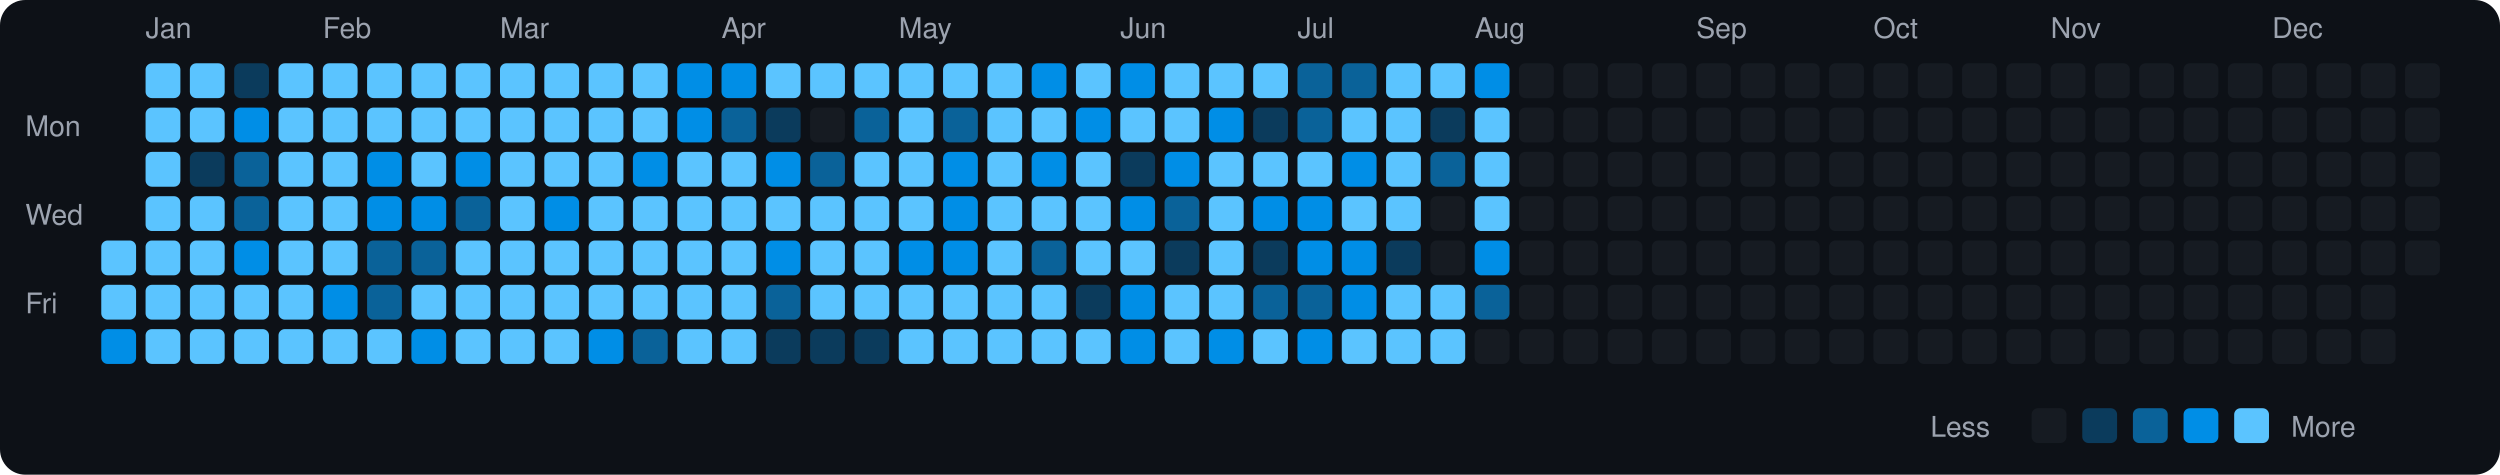
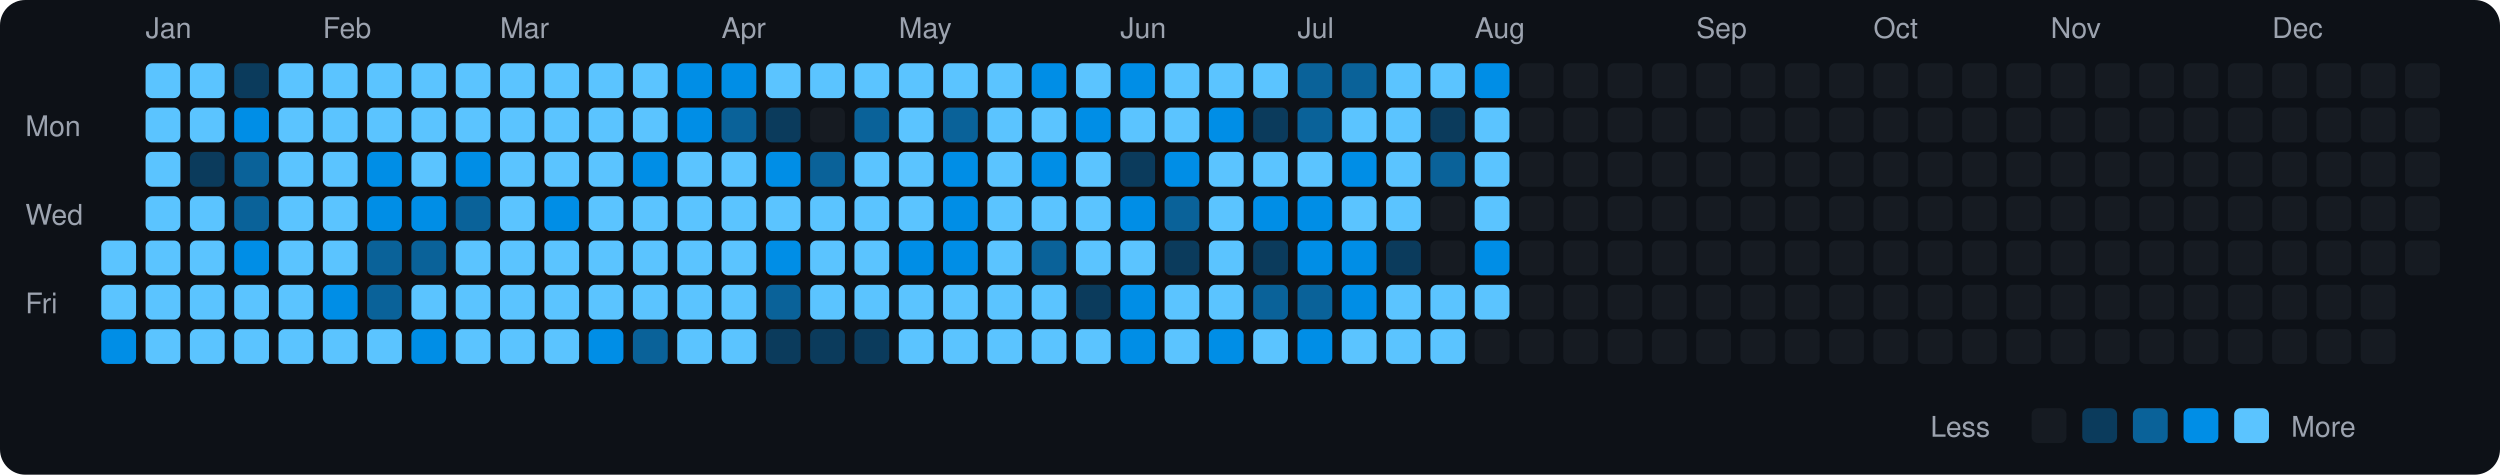
<svg xmlns="http://www.w3.org/2000/svg" viewBox="0 0 790 150" width="790" height="150">
  <rect width="790" height="150" fill="#0d1117" rx="8" ry="8" />
  <text x="8" y="43" fill="#9ca3af" font-size="9" font-family="-apple-system, BlinkMacSystemFont, 'Segoe UI', Helvetica, Arial, sans-serif">Mon</text>
  <text x="8" y="71" fill="#9ca3af" font-size="9" font-family="-apple-system, BlinkMacSystemFont, 'Segoe UI', Helvetica, Arial, sans-serif">Wed</text>
  <text x="8" y="99" fill="#9ca3af" font-size="9" font-family="-apple-system, BlinkMacSystemFont, 'Segoe UI', Helvetica, Arial, sans-serif">Fri</text>
  <rect x="32" y="76" width="11" height="11" rx="2" ry="2" fill="#5bc4ff">
    </rect>
  <rect x="32" y="90" width="11" height="11" rx="2" ry="2" fill="#5bc4ff">
    </rect>
  <rect x="32" y="104" width="11" height="11" rx="2" ry="2" fill="#008ee6">
    </rect>
  <text x="46" y="12" fill="#9ca3af" font-size="9" font-family="-apple-system, BlinkMacSystemFont, 'Segoe UI', Helvetica, Arial, sans-serif">Jan</text>
  <rect x="46" y="20" width="11" height="11" rx="2" ry="2" fill="#5bc4ff">
    </rect>
  <rect x="46" y="34" width="11" height="11" rx="2" ry="2" fill="#5bc4ff">
    </rect>
  <rect x="46" y="48" width="11" height="11" rx="2" ry="2" fill="#5bc4ff">
    </rect>
  <rect x="46" y="62" width="11" height="11" rx="2" ry="2" fill="#5bc4ff">
    </rect>
  <rect x="46" y="76" width="11" height="11" rx="2" ry="2" fill="#5bc4ff">
    </rect>
  <rect x="46" y="90" width="11" height="11" rx="2" ry="2" fill="#5bc4ff">
    </rect>
  <rect x="46" y="104" width="11" height="11" rx="2" ry="2" fill="#5bc4ff">
    </rect>
  <rect x="60" y="20" width="11" height="11" rx="2" ry="2" fill="#5bc4ff">
    </rect>
  <rect x="60" y="34" width="11" height="11" rx="2" ry="2" fill="#5bc4ff">
    </rect>
  <rect x="60" y="48" width="11" height="11" rx="2" ry="2" fill="#0b3b5c">
    </rect>
  <rect x="60" y="62" width="11" height="11" rx="2" ry="2" fill="#5bc4ff">
    </rect>
  <rect x="60" y="76" width="11" height="11" rx="2" ry="2" fill="#5bc4ff">
    </rect>
  <rect x="60" y="90" width="11" height="11" rx="2" ry="2" fill="#5bc4ff">
    </rect>
  <rect x="60" y="104" width="11" height="11" rx="2" ry="2" fill="#5bc4ff">
    </rect>
  <rect x="74" y="20" width="11" height="11" rx="2" ry="2" fill="#0b3b5c">
    </rect>
  <rect x="74" y="34" width="11" height="11" rx="2" ry="2" fill="#008ee6">
    </rect>
  <rect x="74" y="48" width="11" height="11" rx="2" ry="2" fill="#0a6299">
    </rect>
  <rect x="74" y="62" width="11" height="11" rx="2" ry="2" fill="#0a6299">
    </rect>
  <rect x="74" y="76" width="11" height="11" rx="2" ry="2" fill="#008ee6">
    </rect>
  <rect x="74" y="90" width="11" height="11" rx="2" ry="2" fill="#5bc4ff">
    </rect>
  <rect x="74" y="104" width="11" height="11" rx="2" ry="2" fill="#5bc4ff">
    </rect>
  <rect x="88" y="20" width="11" height="11" rx="2" ry="2" fill="#5bc4ff">
    </rect>
  <rect x="88" y="34" width="11" height="11" rx="2" ry="2" fill="#5bc4ff">
    </rect>
  <rect x="88" y="48" width="11" height="11" rx="2" ry="2" fill="#5bc4ff">
    </rect>
  <rect x="88" y="62" width="11" height="11" rx="2" ry="2" fill="#5bc4ff">
    </rect>
  <rect x="88" y="76" width="11" height="11" rx="2" ry="2" fill="#5bc4ff">
    </rect>
  <rect x="88" y="90" width="11" height="11" rx="2" ry="2" fill="#5bc4ff">
    </rect>
  <rect x="88" y="104" width="11" height="11" rx="2" ry="2" fill="#5bc4ff">
    </rect>
  <text x="102" y="12" fill="#9ca3af" font-size="9" font-family="-apple-system, BlinkMacSystemFont, 'Segoe UI', Helvetica, Arial, sans-serif">Feb</text>
  <rect x="102" y="20" width="11" height="11" rx="2" ry="2" fill="#5bc4ff">
    </rect>
  <rect x="102" y="34" width="11" height="11" rx="2" ry="2" fill="#5bc4ff">
    </rect>
  <rect x="102" y="48" width="11" height="11" rx="2" ry="2" fill="#5bc4ff">
    </rect>
  <rect x="102" y="62" width="11" height="11" rx="2" ry="2" fill="#5bc4ff">
    </rect>
  <rect x="102" y="76" width="11" height="11" rx="2" ry="2" fill="#5bc4ff">
    </rect>
  <rect x="102" y="90" width="11" height="11" rx="2" ry="2" fill="#008ee6">
    </rect>
  <rect x="102" y="104" width="11" height="11" rx="2" ry="2" fill="#5bc4ff">
    </rect>
  <rect x="116" y="20" width="11" height="11" rx="2" ry="2" fill="#5bc4ff">
    </rect>
  <rect x="116" y="34" width="11" height="11" rx="2" ry="2" fill="#5bc4ff">
    </rect>
  <rect x="116" y="48" width="11" height="11" rx="2" ry="2" fill="#008ee6">
    </rect>
  <rect x="116" y="62" width="11" height="11" rx="2" ry="2" fill="#008ee6">
    </rect>
  <rect x="116" y="76" width="11" height="11" rx="2" ry="2" fill="#0a6299">
    </rect>
  <rect x="116" y="90" width="11" height="11" rx="2" ry="2" fill="#0a6299">
    </rect>
  <rect x="116" y="104" width="11" height="11" rx="2" ry="2" fill="#5bc4ff">
    </rect>
  <rect x="130" y="20" width="11" height="11" rx="2" ry="2" fill="#5bc4ff">
    </rect>
  <rect x="130" y="34" width="11" height="11" rx="2" ry="2" fill="#5bc4ff">
    </rect>
  <rect x="130" y="48" width="11" height="11" rx="2" ry="2" fill="#5bc4ff">
    </rect>
  <rect x="130" y="62" width="11" height="11" rx="2" ry="2" fill="#008ee6">
    </rect>
  <rect x="130" y="76" width="11" height="11" rx="2" ry="2" fill="#0a6299">
    </rect>
  <rect x="130" y="90" width="11" height="11" rx="2" ry="2" fill="#5bc4ff">
    </rect>
  <rect x="130" y="104" width="11" height="11" rx="2" ry="2" fill="#008ee6">
    </rect>
  <rect x="144" y="20" width="11" height="11" rx="2" ry="2" fill="#5bc4ff">
    </rect>
  <rect x="144" y="34" width="11" height="11" rx="2" ry="2" fill="#5bc4ff">
    </rect>
  <rect x="144" y="48" width="11" height="11" rx="2" ry="2" fill="#008ee6">
    </rect>
  <rect x="144" y="62" width="11" height="11" rx="2" ry="2" fill="#0a6299">
    </rect>
  <rect x="144" y="76" width="11" height="11" rx="2" ry="2" fill="#5bc4ff">
    </rect>
  <rect x="144" y="90" width="11" height="11" rx="2" ry="2" fill="#5bc4ff">
    </rect>
  <rect x="144" y="104" width="11" height="11" rx="2" ry="2" fill="#5bc4ff">
    </rect>
  <text x="158" y="12" fill="#9ca3af" font-size="9" font-family="-apple-system, BlinkMacSystemFont, 'Segoe UI', Helvetica, Arial, sans-serif">Mar</text>
  <rect x="158" y="20" width="11" height="11" rx="2" ry="2" fill="#5bc4ff">
    </rect>
  <rect x="158" y="34" width="11" height="11" rx="2" ry="2" fill="#5bc4ff">
    </rect>
  <rect x="158" y="48" width="11" height="11" rx="2" ry="2" fill="#5bc4ff">
    </rect>
  <rect x="158" y="62" width="11" height="11" rx="2" ry="2" fill="#5bc4ff">
    </rect>
  <rect x="158" y="76" width="11" height="11" rx="2" ry="2" fill="#5bc4ff">
    </rect>
  <rect x="158" y="90" width="11" height="11" rx="2" ry="2" fill="#5bc4ff">
    </rect>
  <rect x="158" y="104" width="11" height="11" rx="2" ry="2" fill="#5bc4ff">
    </rect>
  <rect x="172" y="20" width="11" height="11" rx="2" ry="2" fill="#5bc4ff">
    </rect>
  <rect x="172" y="34" width="11" height="11" rx="2" ry="2" fill="#5bc4ff">
    </rect>
  <rect x="172" y="48" width="11" height="11" rx="2" ry="2" fill="#5bc4ff">
    </rect>
  <rect x="172" y="62" width="11" height="11" rx="2" ry="2" fill="#008ee6">
    </rect>
  <rect x="172" y="76" width="11" height="11" rx="2" ry="2" fill="#5bc4ff">
    </rect>
  <rect x="172" y="90" width="11" height="11" rx="2" ry="2" fill="#5bc4ff">
    </rect>
  <rect x="172" y="104" width="11" height="11" rx="2" ry="2" fill="#5bc4ff">
    </rect>
  <rect x="186" y="20" width="11" height="11" rx="2" ry="2" fill="#5bc4ff">
    </rect>
  <rect x="186" y="34" width="11" height="11" rx="2" ry="2" fill="#5bc4ff">
    </rect>
  <rect x="186" y="48" width="11" height="11" rx="2" ry="2" fill="#5bc4ff">
    </rect>
  <rect x="186" y="62" width="11" height="11" rx="2" ry="2" fill="#5bc4ff">
    </rect>
  <rect x="186" y="76" width="11" height="11" rx="2" ry="2" fill="#5bc4ff">
    </rect>
  <rect x="186" y="90" width="11" height="11" rx="2" ry="2" fill="#5bc4ff">
    </rect>
  <rect x="186" y="104" width="11" height="11" rx="2" ry="2" fill="#008ee6">
    </rect>
  <rect x="200" y="20" width="11" height="11" rx="2" ry="2" fill="#5bc4ff">
    </rect>
  <rect x="200" y="34" width="11" height="11" rx="2" ry="2" fill="#5bc4ff">
    </rect>
  <rect x="200" y="48" width="11" height="11" rx="2" ry="2" fill="#008ee6">
    </rect>
  <rect x="200" y="62" width="11" height="11" rx="2" ry="2" fill="#5bc4ff">
    </rect>
  <rect x="200" y="76" width="11" height="11" rx="2" ry="2" fill="#5bc4ff">
    </rect>
  <rect x="200" y="90" width="11" height="11" rx="2" ry="2" fill="#5bc4ff">
    </rect>
  <rect x="200" y="104" width="11" height="11" rx="2" ry="2" fill="#0a6299">
    </rect>
  <rect x="214" y="20" width="11" height="11" rx="2" ry="2" fill="#008ee6">
    </rect>
  <rect x="214" y="34" width="11" height="11" rx="2" ry="2" fill="#008ee6">
    </rect>
  <rect x="214" y="48" width="11" height="11" rx="2" ry="2" fill="#5bc4ff">
    </rect>
  <rect x="214" y="62" width="11" height="11" rx="2" ry="2" fill="#5bc4ff">
    </rect>
  <rect x="214" y="76" width="11" height="11" rx="2" ry="2" fill="#5bc4ff">
    </rect>
  <rect x="214" y="90" width="11" height="11" rx="2" ry="2" fill="#5bc4ff">
    </rect>
  <rect x="214" y="104" width="11" height="11" rx="2" ry="2" fill="#5bc4ff">
    </rect>
  <text x="228" y="12" fill="#9ca3af" font-size="9" font-family="-apple-system, BlinkMacSystemFont, 'Segoe UI', Helvetica, Arial, sans-serif">Apr</text>
  <rect x="228" y="20" width="11" height="11" rx="2" ry="2" fill="#008ee6">
    </rect>
  <rect x="228" y="34" width="11" height="11" rx="2" ry="2" fill="#0a6299">
    </rect>
  <rect x="228" y="48" width="11" height="11" rx="2" ry="2" fill="#5bc4ff">
    </rect>
  <rect x="228" y="62" width="11" height="11" rx="2" ry="2" fill="#5bc4ff">
    </rect>
  <rect x="228" y="76" width="11" height="11" rx="2" ry="2" fill="#5bc4ff">
    </rect>
  <rect x="228" y="90" width="11" height="11" rx="2" ry="2" fill="#5bc4ff">
    </rect>
  <rect x="228" y="104" width="11" height="11" rx="2" ry="2" fill="#5bc4ff">
    </rect>
  <rect x="242" y="20" width="11" height="11" rx="2" ry="2" fill="#5bc4ff">
    </rect>
  <rect x="242" y="34" width="11" height="11" rx="2" ry="2" fill="#0b3b5c">
    </rect>
  <rect x="242" y="48" width="11" height="11" rx="2" ry="2" fill="#008ee6">
    </rect>
  <rect x="242" y="62" width="11" height="11" rx="2" ry="2" fill="#5bc4ff">
    </rect>
  <rect x="242" y="76" width="11" height="11" rx="2" ry="2" fill="#008ee6">
    </rect>
  <rect x="242" y="90" width="11" height="11" rx="2" ry="2" fill="#0a6299">
    </rect>
  <rect x="242" y="104" width="11" height="11" rx="2" ry="2" fill="#0b3b5c">
    </rect>
  <rect x="256" y="20" width="11" height="11" rx="2" ry="2" fill="#5bc4ff">
    </rect>
  <rect x="256" y="34" width="11" height="11" rx="2" ry="2" fill="#161b22">
    </rect>
  <rect x="256" y="48" width="11" height="11" rx="2" ry="2" fill="#0a6299">
    </rect>
  <rect x="256" y="62" width="11" height="11" rx="2" ry="2" fill="#5bc4ff">
    </rect>
  <rect x="256" y="76" width="11" height="11" rx="2" ry="2" fill="#5bc4ff">
    </rect>
  <rect x="256" y="90" width="11" height="11" rx="2" ry="2" fill="#5bc4ff">
    </rect>
  <rect x="256" y="104" width="11" height="11" rx="2" ry="2" fill="#0b3b5c">
    </rect>
  <rect x="270" y="20" width="11" height="11" rx="2" ry="2" fill="#5bc4ff">
    </rect>
  <rect x="270" y="34" width="11" height="11" rx="2" ry="2" fill="#0a6299">
    </rect>
  <rect x="270" y="48" width="11" height="11" rx="2" ry="2" fill="#5bc4ff">
    </rect>
  <rect x="270" y="62" width="11" height="11" rx="2" ry="2" fill="#5bc4ff">
    </rect>
  <rect x="270" y="76" width="11" height="11" rx="2" ry="2" fill="#5bc4ff">
    </rect>
  <rect x="270" y="90" width="11" height="11" rx="2" ry="2" fill="#5bc4ff">
    </rect>
  <rect x="270" y="104" width="11" height="11" rx="2" ry="2" fill="#0b3b5c">
    </rect>
  <text x="284" y="12" fill="#9ca3af" font-size="9" font-family="-apple-system, BlinkMacSystemFont, 'Segoe UI', Helvetica, Arial, sans-serif">May</text>
  <rect x="284" y="20" width="11" height="11" rx="2" ry="2" fill="#5bc4ff">
    </rect>
  <rect x="284" y="34" width="11" height="11" rx="2" ry="2" fill="#5bc4ff">
    </rect>
  <rect x="284" y="48" width="11" height="11" rx="2" ry="2" fill="#5bc4ff">
    </rect>
  <rect x="284" y="62" width="11" height="11" rx="2" ry="2" fill="#5bc4ff">
    </rect>
  <rect x="284" y="76" width="11" height="11" rx="2" ry="2" fill="#008ee6">
    </rect>
  <rect x="284" y="90" width="11" height="11" rx="2" ry="2" fill="#5bc4ff">
    </rect>
  <rect x="284" y="104" width="11" height="11" rx="2" ry="2" fill="#5bc4ff">
    </rect>
  <rect x="298" y="20" width="11" height="11" rx="2" ry="2" fill="#5bc4ff">
    </rect>
  <rect x="298" y="34" width="11" height="11" rx="2" ry="2" fill="#0a6299">
    </rect>
  <rect x="298" y="48" width="11" height="11" rx="2" ry="2" fill="#008ee6">
    </rect>
  <rect x="298" y="62" width="11" height="11" rx="2" ry="2" fill="#008ee6">
    </rect>
  <rect x="298" y="76" width="11" height="11" rx="2" ry="2" fill="#008ee6">
    </rect>
  <rect x="298" y="90" width="11" height="11" rx="2" ry="2" fill="#5bc4ff">
    </rect>
  <rect x="298" y="104" width="11" height="11" rx="2" ry="2" fill="#5bc4ff">
    </rect>
  <rect x="312" y="20" width="11" height="11" rx="2" ry="2" fill="#5bc4ff">
    </rect>
  <rect x="312" y="34" width="11" height="11" rx="2" ry="2" fill="#5bc4ff">
    </rect>
  <rect x="312" y="48" width="11" height="11" rx="2" ry="2" fill="#5bc4ff">
    </rect>
  <rect x="312" y="62" width="11" height="11" rx="2" ry="2" fill="#5bc4ff">
    </rect>
  <rect x="312" y="76" width="11" height="11" rx="2" ry="2" fill="#5bc4ff">
    </rect>
  <rect x="312" y="90" width="11" height="11" rx="2" ry="2" fill="#5bc4ff">
    </rect>
  <rect x="312" y="104" width="11" height="11" rx="2" ry="2" fill="#5bc4ff">
    </rect>
  <rect x="326" y="20" width="11" height="11" rx="2" ry="2" fill="#008ee6">
    </rect>
  <rect x="326" y="34" width="11" height="11" rx="2" ry="2" fill="#5bc4ff">
    </rect>
  <rect x="326" y="48" width="11" height="11" rx="2" ry="2" fill="#008ee6">
    </rect>
  <rect x="326" y="62" width="11" height="11" rx="2" ry="2" fill="#5bc4ff">
    </rect>
  <rect x="326" y="76" width="11" height="11" rx="2" ry="2" fill="#0a6299">
    </rect>
  <rect x="326" y="90" width="11" height="11" rx="2" ry="2" fill="#5bc4ff">
    </rect>
  <rect x="326" y="104" width="11" height="11" rx="2" ry="2" fill="#5bc4ff">
    </rect>
  <rect x="340" y="20" width="11" height="11" rx="2" ry="2" fill="#5bc4ff">
    </rect>
  <rect x="340" y="34" width="11" height="11" rx="2" ry="2" fill="#008ee6">
    </rect>
  <rect x="340" y="48" width="11" height="11" rx="2" ry="2" fill="#5bc4ff">
    </rect>
  <rect x="340" y="62" width="11" height="11" rx="2" ry="2" fill="#5bc4ff">
    </rect>
  <rect x="340" y="76" width="11" height="11" rx="2" ry="2" fill="#5bc4ff">
    </rect>
  <rect x="340" y="90" width="11" height="11" rx="2" ry="2" fill="#0b3b5c">
    </rect>
  <rect x="340" y="104" width="11" height="11" rx="2" ry="2" fill="#5bc4ff">
    </rect>
  <text x="354" y="12" fill="#9ca3af" font-size="9" font-family="-apple-system, BlinkMacSystemFont, 'Segoe UI', Helvetica, Arial, sans-serif">Jun</text>
  <rect x="354" y="20" width="11" height="11" rx="2" ry="2" fill="#008ee6">
    </rect>
  <rect x="354" y="34" width="11" height="11" rx="2" ry="2" fill="#5bc4ff">
    </rect>
  <rect x="354" y="48" width="11" height="11" rx="2" ry="2" fill="#0b3b5c">
    </rect>
  <rect x="354" y="62" width="11" height="11" rx="2" ry="2" fill="#008ee6">
    </rect>
  <rect x="354" y="76" width="11" height="11" rx="2" ry="2" fill="#5bc4ff">
    </rect>
  <rect x="354" y="90" width="11" height="11" rx="2" ry="2" fill="#008ee6">
    </rect>
  <rect x="354" y="104" width="11" height="11" rx="2" ry="2" fill="#008ee6">
    </rect>
  <rect x="368" y="20" width="11" height="11" rx="2" ry="2" fill="#5bc4ff">
    </rect>
  <rect x="368" y="34" width="11" height="11" rx="2" ry="2" fill="#5bc4ff">
    </rect>
  <rect x="368" y="48" width="11" height="11" rx="2" ry="2" fill="#008ee6">
    </rect>
  <rect x="368" y="62" width="11" height="11" rx="2" ry="2" fill="#0a6299">
    </rect>
  <rect x="368" y="76" width="11" height="11" rx="2" ry="2" fill="#0b3b5c">
    </rect>
  <rect x="368" y="90" width="11" height="11" rx="2" ry="2" fill="#5bc4ff">
    </rect>
  <rect x="368" y="104" width="11" height="11" rx="2" ry="2" fill="#5bc4ff">
    </rect>
  <rect x="382" y="20" width="11" height="11" rx="2" ry="2" fill="#5bc4ff">
    </rect>
  <rect x="382" y="34" width="11" height="11" rx="2" ry="2" fill="#008ee6">
    </rect>
  <rect x="382" y="48" width="11" height="11" rx="2" ry="2" fill="#5bc4ff">
    </rect>
  <rect x="382" y="62" width="11" height="11" rx="2" ry="2" fill="#5bc4ff">
    </rect>
  <rect x="382" y="76" width="11" height="11" rx="2" ry="2" fill="#5bc4ff">
    </rect>
  <rect x="382" y="90" width="11" height="11" rx="2" ry="2" fill="#5bc4ff">
    </rect>
  <rect x="382" y="104" width="11" height="11" rx="2" ry="2" fill="#008ee6">
    </rect>
  <rect x="396" y="20" width="11" height="11" rx="2" ry="2" fill="#5bc4ff">
    </rect>
  <rect x="396" y="34" width="11" height="11" rx="2" ry="2" fill="#0b3b5c">
    </rect>
  <rect x="396" y="48" width="11" height="11" rx="2" ry="2" fill="#5bc4ff">
    </rect>
  <rect x="396" y="62" width="11" height="11" rx="2" ry="2" fill="#008ee6">
    </rect>
  <rect x="396" y="76" width="11" height="11" rx="2" ry="2" fill="#0b3b5c">
    </rect>
  <rect x="396" y="90" width="11" height="11" rx="2" ry="2" fill="#0a6299">
    </rect>
  <rect x="396" y="104" width="11" height="11" rx="2" ry="2" fill="#5bc4ff">
    </rect>
  <text x="410" y="12" fill="#9ca3af" font-size="9" font-family="-apple-system, BlinkMacSystemFont, 'Segoe UI', Helvetica, Arial, sans-serif">Jul</text>
  <rect x="410" y="20" width="11" height="11" rx="2" ry="2" fill="#0a6299">
    </rect>
  <rect x="410" y="34" width="11" height="11" rx="2" ry="2" fill="#0a6299">
    </rect>
  <rect x="410" y="48" width="11" height="11" rx="2" ry="2" fill="#5bc4ff">
    </rect>
  <rect x="410" y="62" width="11" height="11" rx="2" ry="2" fill="#008ee6">
    </rect>
  <rect x="410" y="76" width="11" height="11" rx="2" ry="2" fill="#008ee6">
    </rect>
  <rect x="410" y="90" width="11" height="11" rx="2" ry="2" fill="#0a6299">
    </rect>
  <rect x="410" y="104" width="11" height="11" rx="2" ry="2" fill="#008ee6">
    </rect>
  <rect x="424" y="20" width="11" height="11" rx="2" ry="2" fill="#0a6299">
    </rect>
  <rect x="424" y="34" width="11" height="11" rx="2" ry="2" fill="#5bc4ff">
    </rect>
  <rect x="424" y="48" width="11" height="11" rx="2" ry="2" fill="#008ee6">
    </rect>
  <rect x="424" y="62" width="11" height="11" rx="2" ry="2" fill="#5bc4ff">
    </rect>
  <rect x="424" y="76" width="11" height="11" rx="2" ry="2" fill="#008ee6">
    </rect>
  <rect x="424" y="90" width="11" height="11" rx="2" ry="2" fill="#008ee6">
    </rect>
  <rect x="424" y="104" width="11" height="11" rx="2" ry="2" fill="#5bc4ff">
    </rect>
  <rect x="438" y="20" width="11" height="11" rx="2" ry="2" fill="#5bc4ff">
    </rect>
  <rect x="438" y="34" width="11" height="11" rx="2" ry="2" fill="#5bc4ff">
    </rect>
  <rect x="438" y="48" width="11" height="11" rx="2" ry="2" fill="#5bc4ff">
    </rect>
  <rect x="438" y="62" width="11" height="11" rx="2" ry="2" fill="#5bc4ff">
    </rect>
  <rect x="438" y="76" width="11" height="11" rx="2" ry="2" fill="#0b3b5c">
    </rect>
  <rect x="438" y="90" width="11" height="11" rx="2" ry="2" fill="#5bc4ff">
    </rect>
  <rect x="438" y="104" width="11" height="11" rx="2" ry="2" fill="#5bc4ff">
    </rect>
  <rect x="452" y="20" width="11" height="11" rx="2" ry="2" fill="#5bc4ff">
    </rect>
  <rect x="452" y="34" width="11" height="11" rx="2" ry="2" fill="#0b3b5c">
    </rect>
  <rect x="452" y="48" width="11" height="11" rx="2" ry="2" fill="#0a6299">
    </rect>
  <rect x="452" y="62" width="11" height="11" rx="2" ry="2" fill="#161b22">
    </rect>
  <rect x="452" y="76" width="11" height="11" rx="2" ry="2" fill="#161b22">
    </rect>
  <rect x="452" y="90" width="11" height="11" rx="2" ry="2" fill="#5bc4ff">
    </rect>
  <rect x="452" y="104" width="11" height="11" rx="2" ry="2" fill="#5bc4ff">
    </rect>
  <text x="466" y="12" fill="#9ca3af" font-size="9" font-family="-apple-system, BlinkMacSystemFont, 'Segoe UI', Helvetica, Arial, sans-serif">Aug</text>
  <rect x="466" y="20" width="11" height="11" rx="2" ry="2" fill="#008ee6">
    </rect>
  <rect x="466" y="34" width="11" height="11" rx="2" ry="2" fill="#5bc4ff">
    </rect>
  <rect x="466" y="48" width="11" height="11" rx="2" ry="2" fill="#5bc4ff">
    </rect>
  <rect x="466" y="62" width="11" height="11" rx="2" ry="2" fill="#5bc4ff">
    </rect>
  <rect x="466" y="76" width="11" height="11" rx="2" ry="2" fill="#008ee6">
    </rect>
-   <rect x="466" y="90" width="11" height="11" rx="2" ry="2" fill="#0a6299">
+   <rect x="466" y="90" width="11" height="11" rx="2" ry="2" fill="#5bc4ff">
    </rect>
  <rect x="466" y="104" width="11" height="11" rx="2" ry="2" fill="#161b22">
    </rect>
  <rect x="480" y="20" width="11" height="11" rx="2" ry="2" fill="#161b22">
    </rect>
  <rect x="480" y="34" width="11" height="11" rx="2" ry="2" fill="#161b22">
    </rect>
  <rect x="480" y="48" width="11" height="11" rx="2" ry="2" fill="#161b22">
    </rect>
  <rect x="480" y="62" width="11" height="11" rx="2" ry="2" fill="#161b22">
    </rect>
  <rect x="480" y="76" width="11" height="11" rx="2" ry="2" fill="#161b22">
    </rect>
  <rect x="480" y="90" width="11" height="11" rx="2" ry="2" fill="#161b22">
    </rect>
  <rect x="480" y="104" width="11" height="11" rx="2" ry="2" fill="#161b22">
    </rect>
  <rect x="494" y="20" width="11" height="11" rx="2" ry="2" fill="#161b22">
    </rect>
  <rect x="494" y="34" width="11" height="11" rx="2" ry="2" fill="#161b22">
    </rect>
  <rect x="494" y="48" width="11" height="11" rx="2" ry="2" fill="#161b22">
    </rect>
  <rect x="494" y="62" width="11" height="11" rx="2" ry="2" fill="#161b22">
    </rect>
  <rect x="494" y="76" width="11" height="11" rx="2" ry="2" fill="#161b22">
    </rect>
  <rect x="494" y="90" width="11" height="11" rx="2" ry="2" fill="#161b22">
    </rect>
  <rect x="494" y="104" width="11" height="11" rx="2" ry="2" fill="#161b22">
    </rect>
  <rect x="508" y="20" width="11" height="11" rx="2" ry="2" fill="#161b22">
    </rect>
  <rect x="508" y="34" width="11" height="11" rx="2" ry="2" fill="#161b22">
    </rect>
  <rect x="508" y="48" width="11" height="11" rx="2" ry="2" fill="#161b22">
    </rect>
  <rect x="508" y="62" width="11" height="11" rx="2" ry="2" fill="#161b22">
    </rect>
  <rect x="508" y="76" width="11" height="11" rx="2" ry="2" fill="#161b22">
    </rect>
  <rect x="508" y="90" width="11" height="11" rx="2" ry="2" fill="#161b22">
    </rect>
  <rect x="508" y="104" width="11" height="11" rx="2" ry="2" fill="#161b22">
    </rect>
  <rect x="522" y="20" width="11" height="11" rx="2" ry="2" fill="#161b22">
    </rect>
  <rect x="522" y="34" width="11" height="11" rx="2" ry="2" fill="#161b22">
    </rect>
  <rect x="522" y="48" width="11" height="11" rx="2" ry="2" fill="#161b22">
    </rect>
  <rect x="522" y="62" width="11" height="11" rx="2" ry="2" fill="#161b22">
    </rect>
  <rect x="522" y="76" width="11" height="11" rx="2" ry="2" fill="#161b22">
    </rect>
  <rect x="522" y="90" width="11" height="11" rx="2" ry="2" fill="#161b22">
    </rect>
  <rect x="522" y="104" width="11" height="11" rx="2" ry="2" fill="#161b22">
    </rect>
  <text x="536" y="12" fill="#9ca3af" font-size="9" font-family="-apple-system, BlinkMacSystemFont, 'Segoe UI', Helvetica, Arial, sans-serif">Sep</text>
  <rect x="536" y="20" width="11" height="11" rx="2" ry="2" fill="#161b22">
    </rect>
  <rect x="536" y="34" width="11" height="11" rx="2" ry="2" fill="#161b22">
    </rect>
  <rect x="536" y="48" width="11" height="11" rx="2" ry="2" fill="#161b22">
    </rect>
  <rect x="536" y="62" width="11" height="11" rx="2" ry="2" fill="#161b22">
    </rect>
  <rect x="536" y="76" width="11" height="11" rx="2" ry="2" fill="#161b22">
    </rect>
  <rect x="536" y="90" width="11" height="11" rx="2" ry="2" fill="#161b22">
    </rect>
  <rect x="536" y="104" width="11" height="11" rx="2" ry="2" fill="#161b22">
    </rect>
  <rect x="550" y="20" width="11" height="11" rx="2" ry="2" fill="#161b22">
    </rect>
  <rect x="550" y="34" width="11" height="11" rx="2" ry="2" fill="#161b22">
    </rect>
  <rect x="550" y="48" width="11" height="11" rx="2" ry="2" fill="#161b22">
    </rect>
  <rect x="550" y="62" width="11" height="11" rx="2" ry="2" fill="#161b22">
    </rect>
  <rect x="550" y="76" width="11" height="11" rx="2" ry="2" fill="#161b22">
    </rect>
  <rect x="550" y="90" width="11" height="11" rx="2" ry="2" fill="#161b22">
    </rect>
  <rect x="550" y="104" width="11" height="11" rx="2" ry="2" fill="#161b22">
    </rect>
  <rect x="564" y="20" width="11" height="11" rx="2" ry="2" fill="#161b22">
    </rect>
  <rect x="564" y="34" width="11" height="11" rx="2" ry="2" fill="#161b22">
    </rect>
  <rect x="564" y="48" width="11" height="11" rx="2" ry="2" fill="#161b22">
    </rect>
  <rect x="564" y="62" width="11" height="11" rx="2" ry="2" fill="#161b22">
    </rect>
  <rect x="564" y="76" width="11" height="11" rx="2" ry="2" fill="#161b22">
    </rect>
  <rect x="564" y="90" width="11" height="11" rx="2" ry="2" fill="#161b22">
    </rect>
  <rect x="564" y="104" width="11" height="11" rx="2" ry="2" fill="#161b22">
    </rect>
  <rect x="578" y="20" width="11" height="11" rx="2" ry="2" fill="#161b22">
    </rect>
  <rect x="578" y="34" width="11" height="11" rx="2" ry="2" fill="#161b22">
    </rect>
  <rect x="578" y="48" width="11" height="11" rx="2" ry="2" fill="#161b22">
    </rect>
  <rect x="578" y="62" width="11" height="11" rx="2" ry="2" fill="#161b22">
    </rect>
  <rect x="578" y="76" width="11" height="11" rx="2" ry="2" fill="#161b22">
    </rect>
  <rect x="578" y="90" width="11" height="11" rx="2" ry="2" fill="#161b22">
    </rect>
  <rect x="578" y="104" width="11" height="11" rx="2" ry="2" fill="#161b22">
    </rect>
  <text x="592" y="12" fill="#9ca3af" font-size="9" font-family="-apple-system, BlinkMacSystemFont, 'Segoe UI', Helvetica, Arial, sans-serif">Oct</text>
  <rect x="592" y="20" width="11" height="11" rx="2" ry="2" fill="#161b22">
    </rect>
  <rect x="592" y="34" width="11" height="11" rx="2" ry="2" fill="#161b22">
    </rect>
  <rect x="592" y="48" width="11" height="11" rx="2" ry="2" fill="#161b22">
    </rect>
  <rect x="592" y="62" width="11" height="11" rx="2" ry="2" fill="#161b22">
    </rect>
  <rect x="592" y="76" width="11" height="11" rx="2" ry="2" fill="#161b22">
    </rect>
  <rect x="592" y="90" width="11" height="11" rx="2" ry="2" fill="#161b22">
    </rect>
  <rect x="592" y="104" width="11" height="11" rx="2" ry="2" fill="#161b22">
    </rect>
  <rect x="606" y="20" width="11" height="11" rx="2" ry="2" fill="#161b22">
    </rect>
  <rect x="606" y="34" width="11" height="11" rx="2" ry="2" fill="#161b22">
    </rect>
  <rect x="606" y="48" width="11" height="11" rx="2" ry="2" fill="#161b22">
    </rect>
  <rect x="606" y="62" width="11" height="11" rx="2" ry="2" fill="#161b22">
    </rect>
  <rect x="606" y="76" width="11" height="11" rx="2" ry="2" fill="#161b22">
    </rect>
  <rect x="606" y="90" width="11" height="11" rx="2" ry="2" fill="#161b22">
    </rect>
  <rect x="606" y="104" width="11" height="11" rx="2" ry="2" fill="#161b22">
    </rect>
  <rect x="620" y="20" width="11" height="11" rx="2" ry="2" fill="#161b22">
    </rect>
  <rect x="620" y="34" width="11" height="11" rx="2" ry="2" fill="#161b22">
    </rect>
  <rect x="620" y="48" width="11" height="11" rx="2" ry="2" fill="#161b22">
    </rect>
  <rect x="620" y="62" width="11" height="11" rx="2" ry="2" fill="#161b22">
    </rect>
  <rect x="620" y="76" width="11" height="11" rx="2" ry="2" fill="#161b22">
    </rect>
  <rect x="620" y="90" width="11" height="11" rx="2" ry="2" fill="#161b22">
    </rect>
  <rect x="620" y="104" width="11" height="11" rx="2" ry="2" fill="#161b22">
    </rect>
  <rect x="634" y="20" width="11" height="11" rx="2" ry="2" fill="#161b22">
    </rect>
  <rect x="634" y="34" width="11" height="11" rx="2" ry="2" fill="#161b22">
    </rect>
  <rect x="634" y="48" width="11" height="11" rx="2" ry="2" fill="#161b22">
    </rect>
  <rect x="634" y="62" width="11" height="11" rx="2" ry="2" fill="#161b22">
    </rect>
  <rect x="634" y="76" width="11" height="11" rx="2" ry="2" fill="#161b22">
    </rect>
  <rect x="634" y="90" width="11" height="11" rx="2" ry="2" fill="#161b22">
    </rect>
  <rect x="634" y="104" width="11" height="11" rx="2" ry="2" fill="#161b22">
    </rect>
  <text x="648" y="12" fill="#9ca3af" font-size="9" font-family="-apple-system, BlinkMacSystemFont, 'Segoe UI', Helvetica, Arial, sans-serif">Nov</text>
  <rect x="648" y="20" width="11" height="11" rx="2" ry="2" fill="#161b22">
    </rect>
  <rect x="648" y="34" width="11" height="11" rx="2" ry="2" fill="#161b22">
    </rect>
  <rect x="648" y="48" width="11" height="11" rx="2" ry="2" fill="#161b22">
    </rect>
  <rect x="648" y="62" width="11" height="11" rx="2" ry="2" fill="#161b22">
    </rect>
  <rect x="648" y="76" width="11" height="11" rx="2" ry="2" fill="#161b22">
    </rect>
  <rect x="648" y="90" width="11" height="11" rx="2" ry="2" fill="#161b22">
    </rect>
  <rect x="648" y="104" width="11" height="11" rx="2" ry="2" fill="#161b22">
    </rect>
  <rect x="662" y="20" width="11" height="11" rx="2" ry="2" fill="#161b22">
    </rect>
  <rect x="662" y="34" width="11" height="11" rx="2" ry="2" fill="#161b22">
    </rect>
  <rect x="662" y="48" width="11" height="11" rx="2" ry="2" fill="#161b22">
    </rect>
  <rect x="662" y="62" width="11" height="11" rx="2" ry="2" fill="#161b22">
    </rect>
  <rect x="662" y="76" width="11" height="11" rx="2" ry="2" fill="#161b22">
    </rect>
  <rect x="662" y="90" width="11" height="11" rx="2" ry="2" fill="#161b22">
    </rect>
  <rect x="662" y="104" width="11" height="11" rx="2" ry="2" fill="#161b22">
    </rect>
  <rect x="676" y="20" width="11" height="11" rx="2" ry="2" fill="#161b22">
    </rect>
  <rect x="676" y="34" width="11" height="11" rx="2" ry="2" fill="#161b22">
    </rect>
  <rect x="676" y="48" width="11" height="11" rx="2" ry="2" fill="#161b22">
    </rect>
  <rect x="676" y="62" width="11" height="11" rx="2" ry="2" fill="#161b22">
    </rect>
  <rect x="676" y="76" width="11" height="11" rx="2" ry="2" fill="#161b22">
    </rect>
  <rect x="676" y="90" width="11" height="11" rx="2" ry="2" fill="#161b22">
    </rect>
  <rect x="676" y="104" width="11" height="11" rx="2" ry="2" fill="#161b22">
    </rect>
  <rect x="690" y="20" width="11" height="11" rx="2" ry="2" fill="#161b22">
    </rect>
  <rect x="690" y="34" width="11" height="11" rx="2" ry="2" fill="#161b22">
    </rect>
  <rect x="690" y="48" width="11" height="11" rx="2" ry="2" fill="#161b22">
    </rect>
  <rect x="690" y="62" width="11" height="11" rx="2" ry="2" fill="#161b22">
    </rect>
  <rect x="690" y="76" width="11" height="11" rx="2" ry="2" fill="#161b22">
    </rect>
  <rect x="690" y="90" width="11" height="11" rx="2" ry="2" fill="#161b22">
    </rect>
  <rect x="690" y="104" width="11" height="11" rx="2" ry="2" fill="#161b22">
    </rect>
  <rect x="704" y="20" width="11" height="11" rx="2" ry="2" fill="#161b22">
    </rect>
  <rect x="704" y="34" width="11" height="11" rx="2" ry="2" fill="#161b22">
    </rect>
  <rect x="704" y="48" width="11" height="11" rx="2" ry="2" fill="#161b22">
    </rect>
  <rect x="704" y="62" width="11" height="11" rx="2" ry="2" fill="#161b22">
    </rect>
  <rect x="704" y="76" width="11" height="11" rx="2" ry="2" fill="#161b22">
    </rect>
  <rect x="704" y="90" width="11" height="11" rx="2" ry="2" fill="#161b22">
    </rect>
  <rect x="704" y="104" width="11" height="11" rx="2" ry="2" fill="#161b22">
    </rect>
  <text x="718" y="12" fill="#9ca3af" font-size="9" font-family="-apple-system, BlinkMacSystemFont, 'Segoe UI', Helvetica, Arial, sans-serif">Dec</text>
  <rect x="718" y="20" width="11" height="11" rx="2" ry="2" fill="#161b22">
    </rect>
  <rect x="718" y="34" width="11" height="11" rx="2" ry="2" fill="#161b22">
    </rect>
  <rect x="718" y="48" width="11" height="11" rx="2" ry="2" fill="#161b22">
    </rect>
  <rect x="718" y="62" width="11" height="11" rx="2" ry="2" fill="#161b22">
    </rect>
  <rect x="718" y="76" width="11" height="11" rx="2" ry="2" fill="#161b22">
    </rect>
  <rect x="718" y="90" width="11" height="11" rx="2" ry="2" fill="#161b22">
    </rect>
  <rect x="718" y="104" width="11" height="11" rx="2" ry="2" fill="#161b22">
    </rect>
  <rect x="732" y="20" width="11" height="11" rx="2" ry="2" fill="#161b22">
    </rect>
  <rect x="732" y="34" width="11" height="11" rx="2" ry="2" fill="#161b22">
    </rect>
  <rect x="732" y="48" width="11" height="11" rx="2" ry="2" fill="#161b22">
    </rect>
  <rect x="732" y="62" width="11" height="11" rx="2" ry="2" fill="#161b22">
    </rect>
  <rect x="732" y="76" width="11" height="11" rx="2" ry="2" fill="#161b22">
    </rect>
  <rect x="732" y="90" width="11" height="11" rx="2" ry="2" fill="#161b22">
    </rect>
  <rect x="732" y="104" width="11" height="11" rx="2" ry="2" fill="#161b22">
    </rect>
  <rect x="746" y="20" width="11" height="11" rx="2" ry="2" fill="#161b22">
    </rect>
  <rect x="746" y="34" width="11" height="11" rx="2" ry="2" fill="#161b22">
    </rect>
  <rect x="746" y="48" width="11" height="11" rx="2" ry="2" fill="#161b22">
    </rect>
  <rect x="746" y="62" width="11" height="11" rx="2" ry="2" fill="#161b22">
    </rect>
  <rect x="746" y="76" width="11" height="11" rx="2" ry="2" fill="#161b22">
    </rect>
  <rect x="746" y="90" width="11" height="11" rx="2" ry="2" fill="#161b22">
    </rect>
  <rect x="746" y="104" width="11" height="11" rx="2" ry="2" fill="#161b22">
    </rect>
  <rect x="760" y="20" width="11" height="11" rx="2" ry="2" fill="#161b22">
    </rect>
  <rect x="760" y="34" width="11" height="11" rx="2" ry="2" fill="#161b22">
    </rect>
  <rect x="760" y="48" width="11" height="11" rx="2" ry="2" fill="#161b22">
    </rect>
  <rect x="760" y="62" width="11" height="11" rx="2" ry="2" fill="#161b22">
    </rect>
  <rect x="760" y="76" width="11" height="11" rx="2" ry="2" fill="#161b22">
    </rect>
  <text x="610" y="138" fill="#9ca3af" font-size="9" font-family="-apple-system, BlinkMacSystemFont, 'Segoe UI', Helvetica, Arial, sans-serif">Less</text>
  <rect x="642" y="129" width="11" height="11" rx="2" ry="2" fill="#161b22" />
  <rect x="658" y="129" width="11" height="11" rx="2" ry="2" fill="#0b3b5c" />
  <rect x="674" y="129" width="11" height="11" rx="2" ry="2" fill="#0a6299" />
  <rect x="690" y="129" width="11" height="11" rx="2" ry="2" fill="#008ee6" />
  <rect x="706" y="129" width="11" height="11" rx="2" ry="2" fill="#5bc4ff" />
  <text x="724" y="138" fill="#9ca3af" font-size="9" font-family="-apple-system, BlinkMacSystemFont, 'Segoe UI', Helvetica, Arial, sans-serif">More</text>
</svg>
